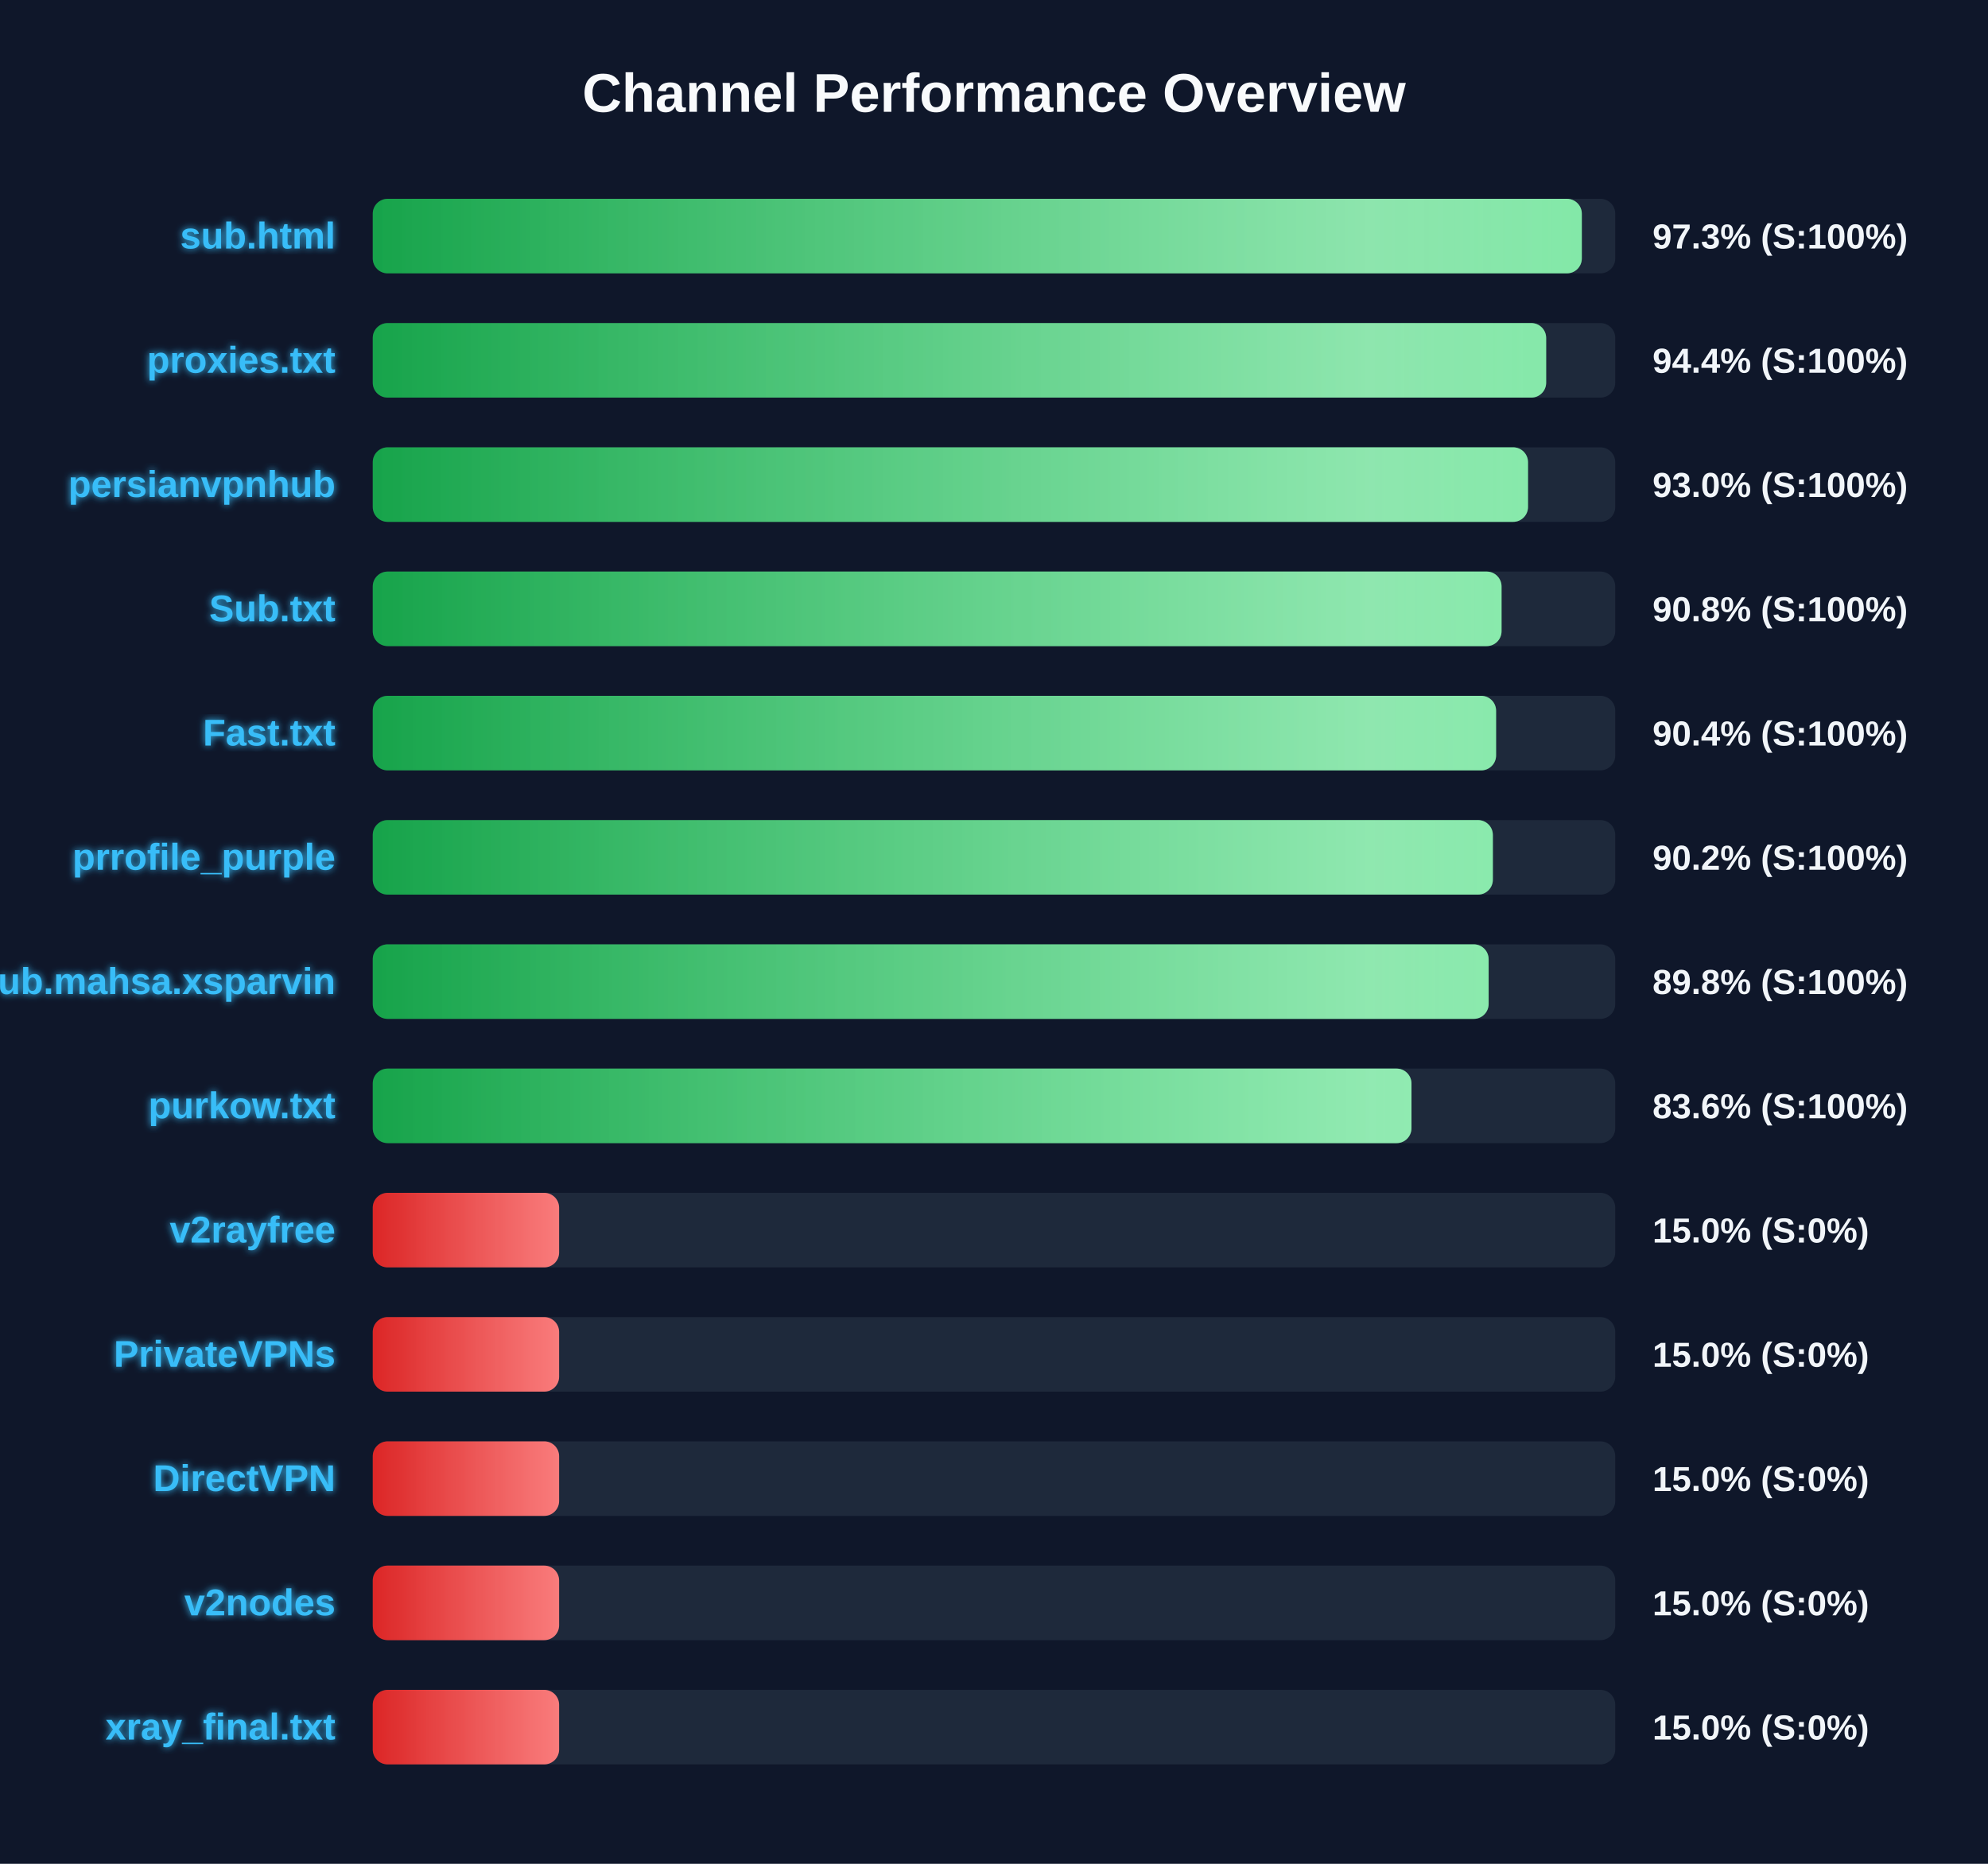
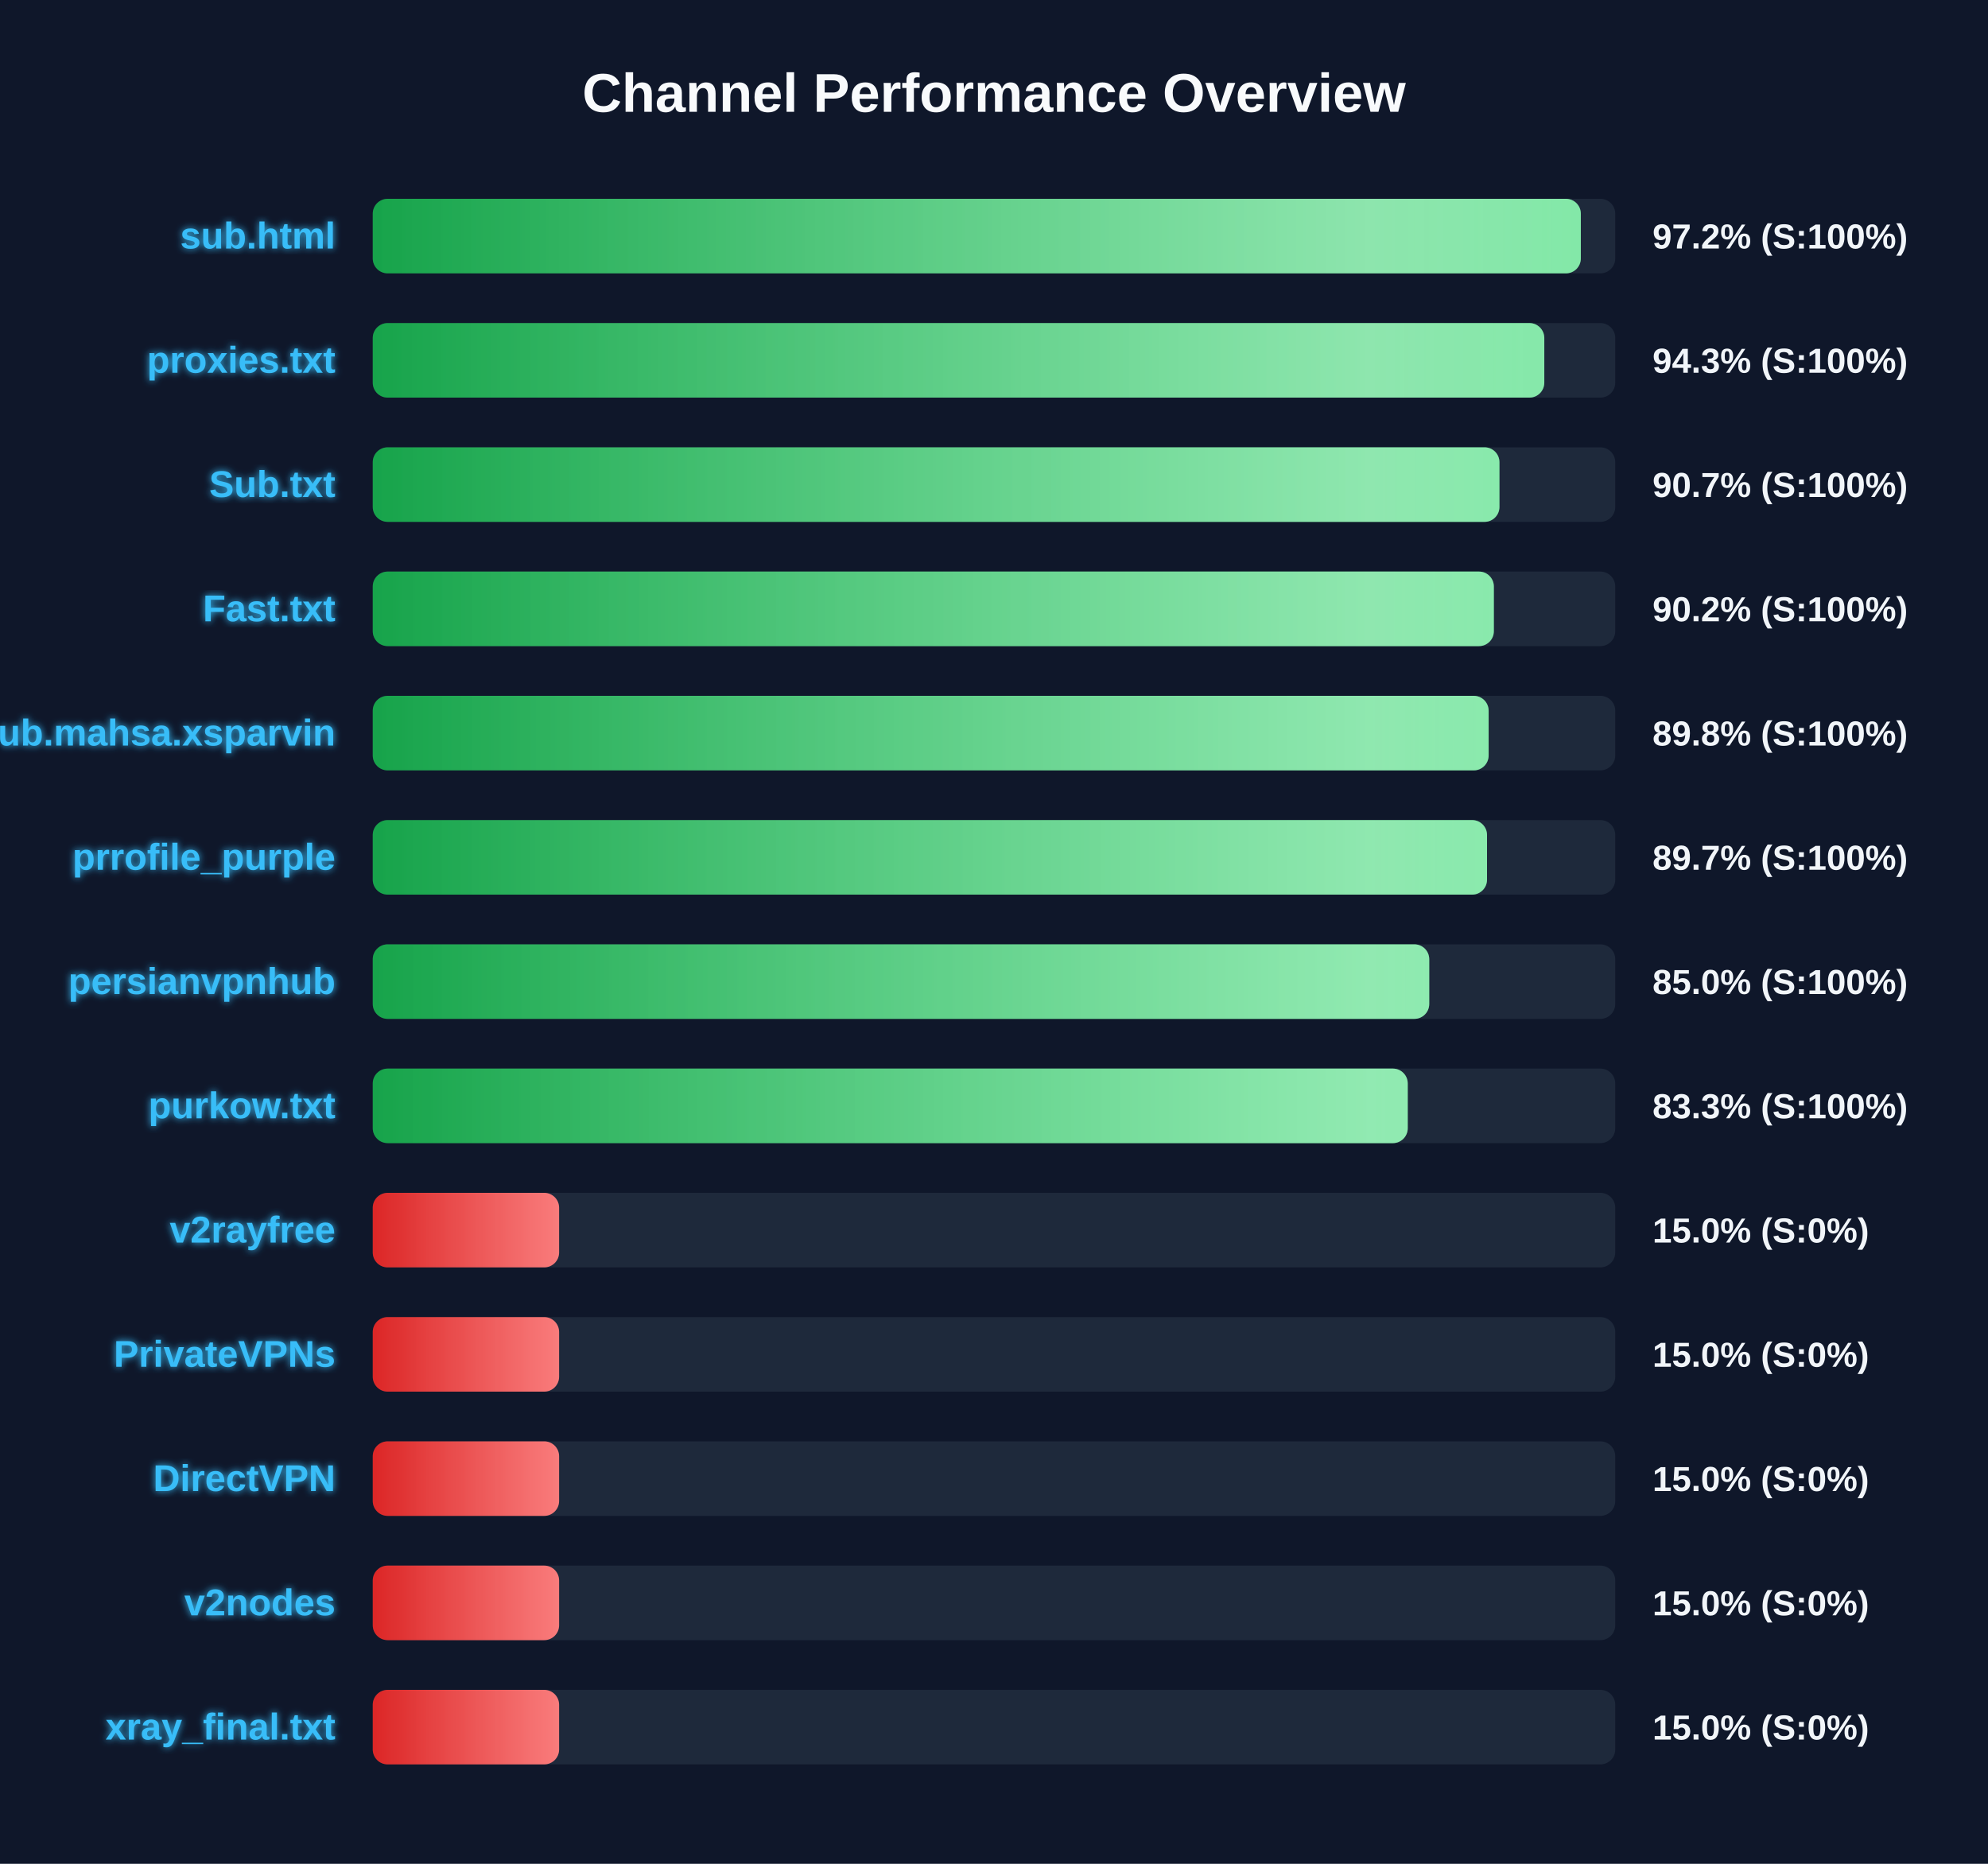
<svg xmlns="http://www.w3.org/2000/svg" width="800" height="750" version="1.1">
  <defs>
    <linearGradient id="grad-green" x1="0%" y1="0%" x2="100%" y2="0%">
      <stop offset="0%" stop-color="#16a34a" />
      <stop offset="100%" stop-color="#4ade80" />
    </linearGradient>
    <linearGradient id="grad-yellow" x1="0%" y1="0%" x2="100%" y2="0%">
      <stop offset="0%" stop-color="#ca8a04" />
      <stop offset="100%" stop-color="#fde047" />
    </linearGradient>
    <linearGradient id="grad-red" x1="0%" y1="0%" x2="100%" y2="0%">
      <stop offset="0%" stop-color="#dc2626" />
      <stop offset="100%" stop-color="#f87171" />
    </linearGradient>
    <linearGradient id="shimmer" x1="0%" y1="0%" x2="100%" y2="0%">
      <stop offset="0%" stop-color="rgba(255,255,255,0)" />
      <stop offset="50%" stop-color="rgba(255,255,255,0.4)" />
      <stop offset="100%" stop-color="rgba(255,255,255,0)" />
    </linearGradient>
    <filter id="glow" x="-20%" y="-20%" width="140%" height="140%">
      <feGaussianBlur stdDeviation="1.5" result="blur" />
      <feComposite in="SourceGraphic" in2="blur" operator="over" />
    </filter>
  </defs>
  <style>
        .bg-rect { fill: #0f172a; }
        .title { font: bold 22px 'Segoe UI', Arial, sans-serif; fill: #f8fafc; }
        .row { font: bold 15px 'Segoe UI', Arial, sans-serif; fill: #38bdf8; filter: url(#glow); }
        .score { font: bold 14px 'Segoe UI', Arial, sans-serif; fill: #f1f5f9; }
        @keyframes shimmer-anim {
            0% { transform: translateX(-100%); }
            100% { transform: translateX(200%); }
        }
        .shimmer-rect {
            animation: shimmer-anim 2.5s infinite linear;
        }
    </style>
  <rect width="100%" height="100%" class="bg-rect" />
  <text x="400" y="45" text-anchor="middle" class="title">Channel Performance Overview</text>
  <rect x="150" y="80" width="500" height="30" fill="#1e293b" rx="6" />
  <clipPath id="clip-0">
-     <rect x="150" y="80" width="486.55" height="30" rx="6" />
+     <rect x="150" y="80" width="486.15" height="30" rx="6" />
  </clipPath>
-   <rect x="150" y="80" width="486.55" height="30" fill="url(#grad-green)" rx="6" />
+   <rect x="150" y="80" width="486.15" height="30" fill="url(#grad-green)" rx="6" />
  <g clip-path="url(#clip-0)">
    <rect x="150" y="80" width="100%" height="30" fill="url(#shimmer)" class="shimmer-rect" />
  </g>
  <text x="135" y="100" text-anchor="end" class="row">sub.html</text>
-   <text x="665" y="100" text-anchor="start" class="score">97.3% (S:100%)</text>
+   <text x="665" y="100" text-anchor="start" class="score">97.2% (S:100%)</text>
  <rect x="150" y="130" width="500" height="30" fill="#1e293b" rx="6" />
  <clipPath id="clip-1">
-     <rect x="150" y="130" width="472.2" height="30" rx="6" />
+     <rect x="150" y="130" width="471.45" height="30" rx="6" />
  </clipPath>
-   <rect x="150" y="130" width="472.2" height="30" fill="url(#grad-green)" rx="6" />
+   <rect x="150" y="130" width="471.45" height="30" fill="url(#grad-green)" rx="6" />
  <g clip-path="url(#clip-1)">
    <rect x="150" y="130" width="100%" height="30" fill="url(#shimmer)" class="shimmer-rect" />
  </g>
  <text x="135" y="150" text-anchor="end" class="row">proxies.txt</text>
-   <text x="665" y="150" text-anchor="start" class="score">94.4% (S:100%)</text>
+   <text x="665" y="150" text-anchor="start" class="score">94.3% (S:100%)</text>
  <rect x="150" y="180" width="500" height="30" fill="#1e293b" rx="6" />
  <clipPath id="clip-2">
-     <rect x="150" y="180" width="464.9" height="30" rx="6" />
+     <rect x="150" y="180" width="453.4" height="30" rx="6" />
  </clipPath>
-   <rect x="150" y="180" width="464.9" height="30" fill="url(#grad-green)" rx="6" />
+   <rect x="150" y="180" width="453.4" height="30" fill="url(#grad-green)" rx="6" />
  <g clip-path="url(#clip-2)">
    <rect x="150" y="180" width="100%" height="30" fill="url(#shimmer)" class="shimmer-rect" />
  </g>
-   <text x="135" y="200" text-anchor="end" class="row">persianvpnhub</text>
-   <text x="665" y="200" text-anchor="start" class="score">93.0% (S:100%)</text>
+   <text x="135" y="200" text-anchor="end" class="row">Sub.txt</text>
+   <text x="665" y="200" text-anchor="start" class="score">90.7% (S:100%)</text>
  <rect x="150" y="230" width="500" height="30" fill="#1e293b" rx="6" />
  <clipPath id="clip-3">
-     <rect x="150" y="230" width="454.25" height="30" rx="6" />
+     <rect x="150" y="230" width="451.15" height="30" rx="6" />
  </clipPath>
-   <rect x="150" y="230" width="454.25" height="30" fill="url(#grad-green)" rx="6" />
+   <rect x="150" y="230" width="451.15" height="30" fill="url(#grad-green)" rx="6" />
  <g clip-path="url(#clip-3)">
    <rect x="150" y="230" width="100%" height="30" fill="url(#shimmer)" class="shimmer-rect" />
  </g>
-   <text x="135" y="250" text-anchor="end" class="row">Sub.txt</text>
-   <text x="665" y="250" text-anchor="start" class="score">90.8% (S:100%)</text>
+   <text x="135" y="250" text-anchor="end" class="row">Fast.txt</text>
+   <text x="665" y="250" text-anchor="start" class="score">90.2% (S:100%)</text>
  <rect x="150" y="280" width="500" height="30" fill="#1e293b" rx="6" />
  <clipPath id="clip-4">
-     <rect x="150" y="280" width="452.05" height="30" rx="6" />
+     <rect x="150" y="280" width="449.05" height="30" rx="6" />
  </clipPath>
-   <rect x="150" y="280" width="452.05" height="30" fill="url(#grad-green)" rx="6" />
+   <rect x="150" y="280" width="449.05" height="30" fill="url(#grad-green)" rx="6" />
  <g clip-path="url(#clip-4)">
    <rect x="150" y="280" width="100%" height="30" fill="url(#shimmer)" class="shimmer-rect" />
  </g>
-   <text x="135" y="300" text-anchor="end" class="row">Fast.txt</text>
-   <text x="665" y="300" text-anchor="start" class="score">90.4% (S:100%)</text>
+   <text x="135" y="300" text-anchor="end" class="row">Sub.mahsa.xsparvin</text>
+   <text x="665" y="300" text-anchor="start" class="score">89.8% (S:100%)</text>
  <rect x="150" y="330" width="500" height="30" fill="#1e293b" rx="6" />
  <clipPath id="clip-5">
-     <rect x="150" y="330" width="450.75" height="30" rx="6" />
+     <rect x="150" y="330" width="448.4" height="30" rx="6" />
  </clipPath>
-   <rect x="150" y="330" width="450.75" height="30" fill="url(#grad-green)" rx="6" />
+   <rect x="150" y="330" width="448.4" height="30" fill="url(#grad-green)" rx="6" />
  <g clip-path="url(#clip-5)">
    <rect x="150" y="330" width="100%" height="30" fill="url(#shimmer)" class="shimmer-rect" />
  </g>
  <text x="135" y="350" text-anchor="end" class="row">prrofile_purple</text>
-   <text x="665" y="350" text-anchor="start" class="score">90.2% (S:100%)</text>
+   <text x="665" y="350" text-anchor="start" class="score">89.7% (S:100%)</text>
  <rect x="150" y="380" width="500" height="30" fill="#1e293b" rx="6" />
  <clipPath id="clip-6">
-     <rect x="150" y="380" width="449.05" height="30" rx="6" />
+     <rect x="150" y="380" width="425.15" height="30" rx="6" />
  </clipPath>
-   <rect x="150" y="380" width="449.05" height="30" fill="url(#grad-green)" rx="6" />
+   <rect x="150" y="380" width="425.15" height="30" fill="url(#grad-green)" rx="6" />
  <g clip-path="url(#clip-6)">
    <rect x="150" y="380" width="100%" height="30" fill="url(#shimmer)" class="shimmer-rect" />
  </g>
-   <text x="135" y="400" text-anchor="end" class="row">Sub.mahsa.xsparvin</text>
-   <text x="665" y="400" text-anchor="start" class="score">89.8% (S:100%)</text>
+   <text x="135" y="400" text-anchor="end" class="row">persianvpnhub</text>
+   <text x="665" y="400" text-anchor="start" class="score">85.0% (S:100%)</text>
  <rect x="150" y="430" width="500" height="30" fill="#1e293b" rx="6" />
  <clipPath id="clip-7">
-     <rect x="150" y="430" width="418.0" height="30" rx="6" />
+     <rect x="150" y="430" width="416.5" height="30" rx="6" />
  </clipPath>
-   <rect x="150" y="430" width="418.0" height="30" fill="url(#grad-green)" rx="6" />
+   <rect x="150" y="430" width="416.5" height="30" fill="url(#grad-green)" rx="6" />
  <g clip-path="url(#clip-7)">
    <rect x="150" y="430" width="100%" height="30" fill="url(#shimmer)" class="shimmer-rect" />
  </g>
  <text x="135" y="450" text-anchor="end" class="row">purkow.txt</text>
-   <text x="665" y="450" text-anchor="start" class="score">83.6% (S:100%)</text>
+   <text x="665" y="450" text-anchor="start" class="score">83.3% (S:100%)</text>
  <rect x="150" y="480" width="500" height="30" fill="#1e293b" rx="6" />
  <clipPath id="clip-8">
    <rect x="150" y="480" width="75.0" height="30" rx="6" />
  </clipPath>
  <rect x="150" y="480" width="75.0" height="30" fill="url(#grad-red)" rx="6" />
  <g clip-path="url(#clip-8)">
    <rect x="150" y="480" width="100%" height="30" fill="url(#shimmer)" class="shimmer-rect" />
  </g>
  <text x="135" y="500" text-anchor="end" class="row">v2rayfree</text>
  <text x="665" y="500" text-anchor="start" class="score">15.0% (S:0%)</text>
  <rect x="150" y="530" width="500" height="30" fill="#1e293b" rx="6" />
  <clipPath id="clip-9">
    <rect x="150" y="530" width="75.0" height="30" rx="6" />
  </clipPath>
  <rect x="150" y="530" width="75.0" height="30" fill="url(#grad-red)" rx="6" />
  <g clip-path="url(#clip-9)">
    <rect x="150" y="530" width="100%" height="30" fill="url(#shimmer)" class="shimmer-rect" />
  </g>
  <text x="135" y="550" text-anchor="end" class="row">PrivateVPNs</text>
  <text x="665" y="550" text-anchor="start" class="score">15.0% (S:0%)</text>
  <rect x="150" y="580" width="500" height="30" fill="#1e293b" rx="6" />
  <clipPath id="clip-10">
    <rect x="150" y="580" width="75.0" height="30" rx="6" />
  </clipPath>
  <rect x="150" y="580" width="75.0" height="30" fill="url(#grad-red)" rx="6" />
  <g clip-path="url(#clip-10)">
    <rect x="150" y="580" width="100%" height="30" fill="url(#shimmer)" class="shimmer-rect" />
  </g>
  <text x="135" y="600" text-anchor="end" class="row">DirectVPN</text>
  <text x="665" y="600" text-anchor="start" class="score">15.0% (S:0%)</text>
  <rect x="150" y="630" width="500" height="30" fill="#1e293b" rx="6" />
  <clipPath id="clip-11">
    <rect x="150" y="630" width="75.0" height="30" rx="6" />
  </clipPath>
  <rect x="150" y="630" width="75.0" height="30" fill="url(#grad-red)" rx="6" />
  <g clip-path="url(#clip-11)">
    <rect x="150" y="630" width="100%" height="30" fill="url(#shimmer)" class="shimmer-rect" />
  </g>
  <text x="135" y="650" text-anchor="end" class="row">v2nodes</text>
  <text x="665" y="650" text-anchor="start" class="score">15.0% (S:0%)</text>
  <rect x="150" y="680" width="500" height="30" fill="#1e293b" rx="6" />
  <clipPath id="clip-12">
    <rect x="150" y="680" width="75.0" height="30" rx="6" />
  </clipPath>
  <rect x="150" y="680" width="75.0" height="30" fill="url(#grad-red)" rx="6" />
  <g clip-path="url(#clip-12)">
    <rect x="150" y="680" width="100%" height="30" fill="url(#shimmer)" class="shimmer-rect" />
  </g>
  <text x="135" y="700" text-anchor="end" class="row">xray_final.txt</text>
  <text x="665" y="700" text-anchor="start" class="score">15.0% (S:0%)</text>
</svg>
